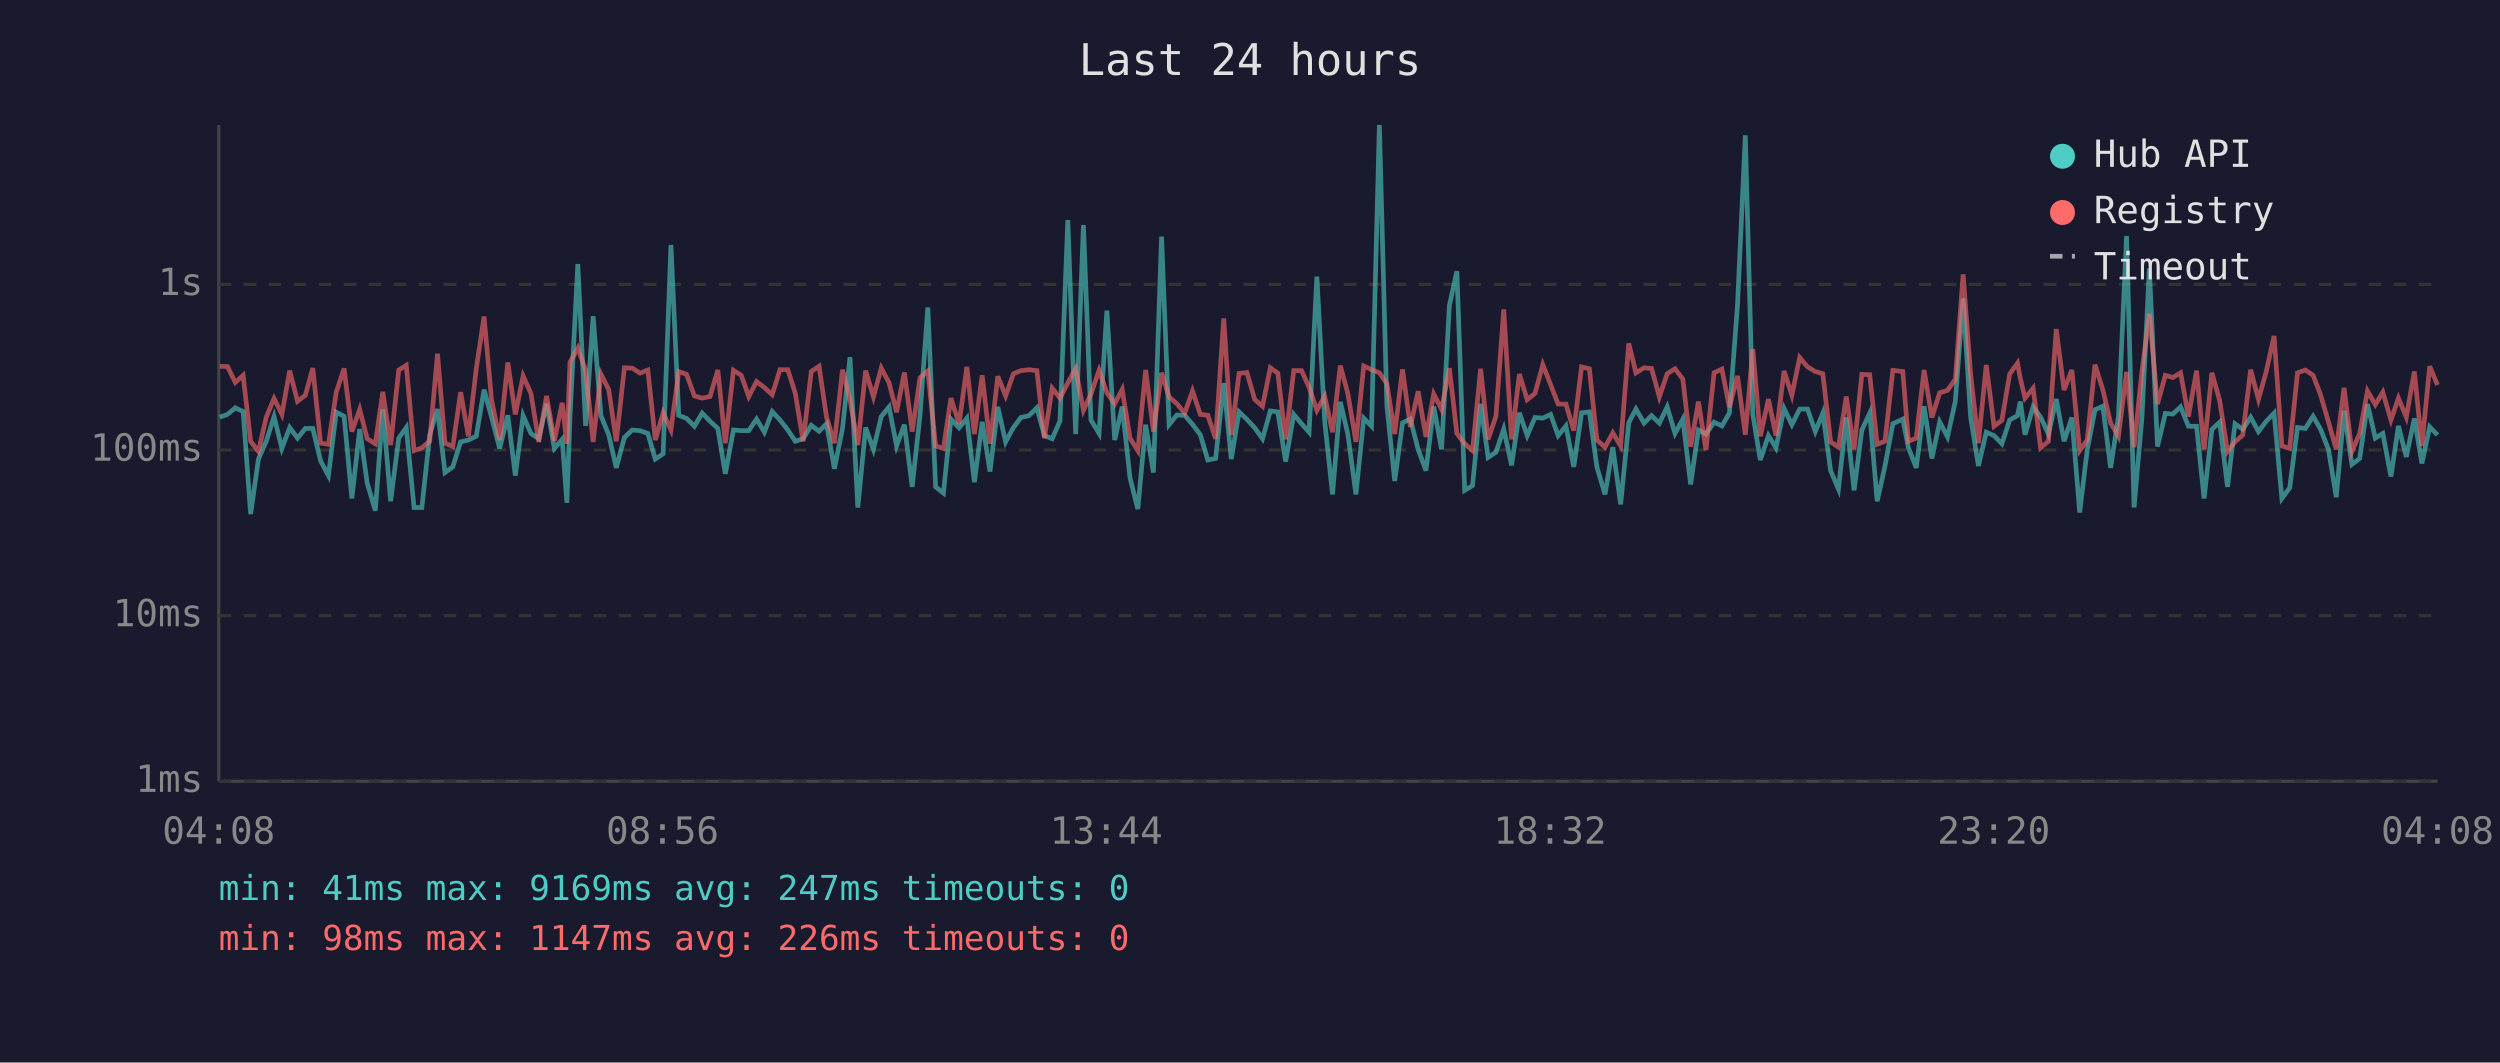
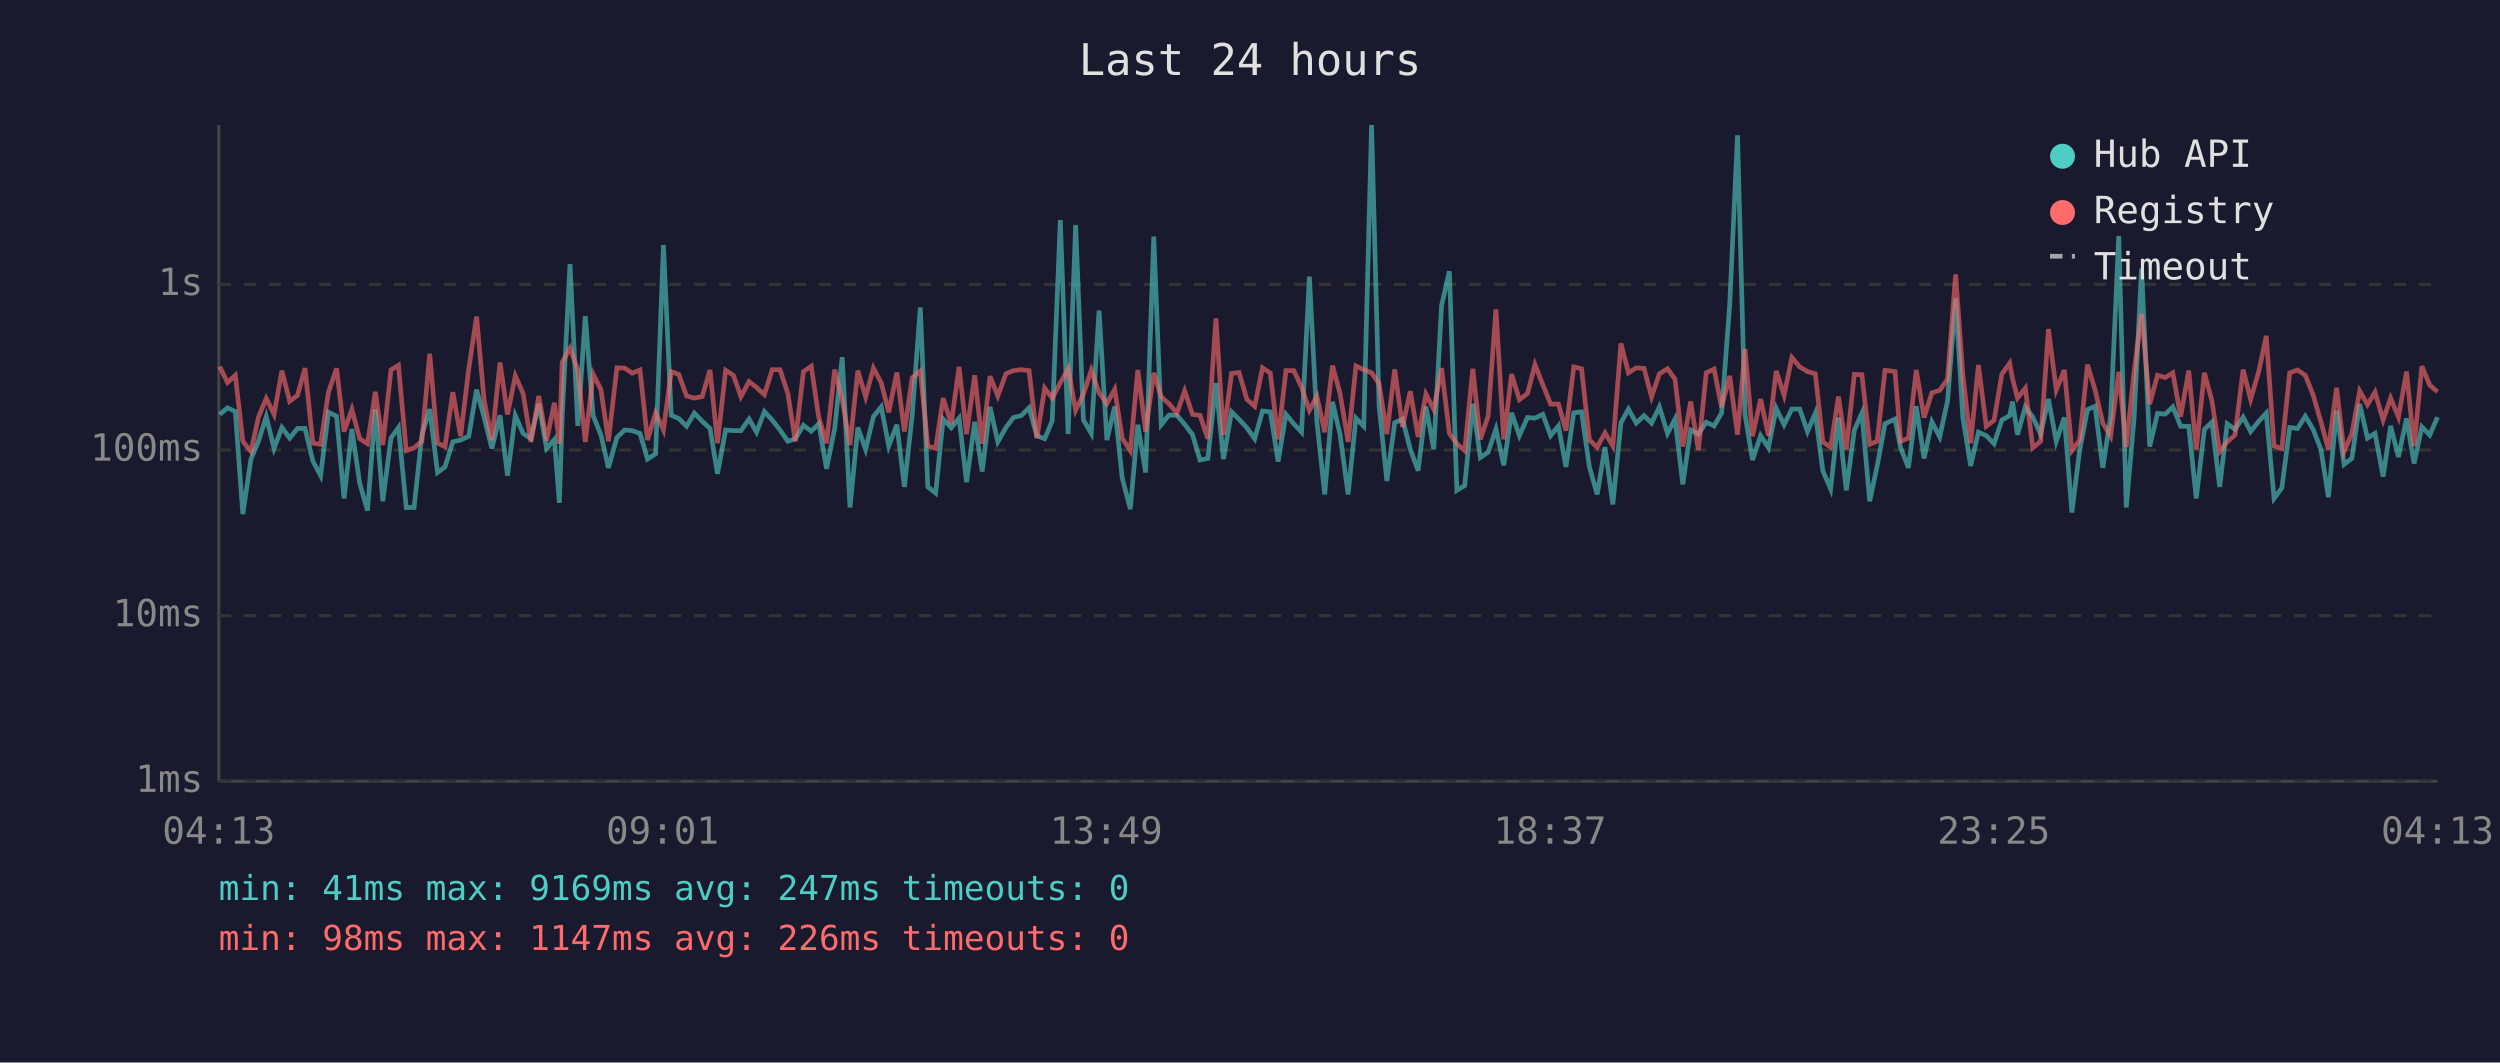
<svg xmlns="http://www.w3.org/2000/svg" viewBox="0 0 800 340" font-family="monospace" font-size="12">
  <rect width="800" height="340" fill="#1a1a2e" />
  <text x="400" y="24" fill="#e0e0e0" font-size="14" text-anchor="middle">Last 24 hours</text>
  <line x1="70" y1="40" x2="70" y2="250" stroke="#444" stroke-width="1" />
  <line x1="70" y1="250" x2="780" y2="250" stroke="#444" stroke-width="1" />
  <line x1="70" y1="250" x2="780" y2="250" stroke="#333" stroke-width="1" stroke-dasharray="4" />
  <text x="65" y="250" fill="#888" text-anchor="end" dominant-baseline="middle">1ms</text>
  <line x1="70" y1="197" x2="780" y2="197" stroke="#333" stroke-width="1" stroke-dasharray="4" />
  <text x="65" y="197" fill="#888" text-anchor="end" dominant-baseline="middle">10ms</text>
  <line x1="70" y1="144" x2="780" y2="144" stroke="#333" stroke-width="1" stroke-dasharray="4" />
  <text x="65" y="144" fill="#888" text-anchor="end" dominant-baseline="middle">100ms</text>
  <line x1="70" y1="91" x2="780" y2="91" stroke="#333" stroke-width="1" stroke-dasharray="4" />
  <text x="65" y="91" fill="#888" text-anchor="end" dominant-baseline="middle">1s</text>
-   <text x="70" y="270" fill="#888" text-anchor="middle">04:08</text>
-   <text x="212" y="270" fill="#888" text-anchor="middle">08:56</text>
-   <text x="354" y="270" fill="#888" text-anchor="middle">13:44</text>
-   <text x="496" y="270" fill="#888" text-anchor="middle">18:32</text>
-   <text x="638" y="270" fill="#888" text-anchor="middle">23:20</text>
-   <text x="780" y="270" fill="#888" text-anchor="middle">04:08</text>
-   <polyline points="70.3,133.5 72.8,132.6 75.3,130.5 77.8,131.7 80.2,164.5 82.7,146.9 85.2,141.2 87.7,133.3 90.2,143.5 92.7,136.8 95.2,140.2 97.7,137.1 100.1,137.1 102.6,147.5 105.1,152.2 107.6,131.9 110.1,133.2 112.6,159.5 115.1,137.3 117.5,154.6 120.1,163.4 122.5,131.0 125.0,160.4 127.6,140.2 130.0,136.8 132.5,162.4 135.0,162.4 137.5,139.2 140.0,130.9 142.4,151.2 144.9,149.4 147.4,141.4 149.9,140.8 152.4,139.6 154.9,124.7 157.3,133.5 159.9,143.5 162.5,132.9 164.9,152.2 167.4,133.0 169.9,138.7 172.4,140.4 174.9,129.2 177.4,143.5 179.9,140.6 181.4,160.9 182.4,133.2 184.9,84.5 187.4,136.3 189.8,101.2 192.3,133.0 194.8,139.2 197.2,149.7 199.8,140.0 202.3,137.6 204.8,137.8 207.3,138.7 209.7,146.9 212.2,145.2 214.7,78.4 217.2,132.9 219.7,133.9 222.2,136.4 224.7,132.2 227.2,134.8 229.7,137.1 232.1,151.6 234.7,137.6 237.2,137.8 239.6,137.8 242.1,134.1 244.6,138.3 247.1,131.7 249.6,134.4 252.1,137.6 254.5,141.2 257.0,140.4 259.6,136.1 262.1,138.0 264.5,135.6 267.0,150.0 269.6,137.1 272.0,114.3 274.5,162.4 277.0,136.8 279.5,143.8 282.0,133.3 284.5,130.2 286.9,142.7 289.4,135.9 291.9,155.8 294.4,132.9 296.9,98.4 299.4,155.8 301.9,157.8 304.3,134.1 306.9,136.9 309.4,133.8 311.8,154.3 314.3,135.0 316.8,150.9 319.3,130.2 321.8,141.4 324.3,136.8 326.7,133.6 329.3,133.0 331.8,130.5 334.2,139.4 336.7,140.4 339.2,134.7 341.7,70.4 344.2,138.9 346.7,72.0 349.1,134.4 351.7,138.7 354.2,99.4 356.7,140.8 359.1,130.1 361.6,152.9 364.1,162.9 366.6,135.9 369.1,151.2 371.7,75.7 374.1,135.9 376.6,132.8 379.1,132.9 381.6,135.8 384.1,139.1 386.5,147.2 389.0,146.7 391.6,122.6 394.0,146.9 396.5,131.8 399.0,134.2 401.5,136.9 404.0,140.4 406.5,131.5 408.9,131.8 411.4,147.7 414.0,132.6 416.5,135.6 418.9,138.3 421.4,88.5 423.9,134.8 426.4,158.2 428.9,128.6 431.3,138.9 433.9,158.2 436.4,133.8 438.9,136.4 441.4,40.0 443.8,129.8 446.3,153.9 448.8,135.3 451.3,134.1 453.8,143.8 456.3,150.6 458.8,130.1 461.3,143.8 463.8,97.8 466.2,86.8 468.7,156.9 471.2,155.4 473.8,129.2 476.2,146.4 478.7,144.7 481.2,137.3 483.7,148.9 486.2,132.1 488.7,139.4 491.2,133.6 493.7,133.8 496.2,132.6 498.6,139.4 501.1,136.3 503.6,149.4 506.1,132.1 508.6,131.8 511.0,149.4 513.6,158.2 516.1,143.1 518.6,161.4 521.2,135.3 523.5,130.9 526.1,135.4 528.5,133.0 531.0,135.4 533.5,130.2 536.0,138.7 538.5,134.1 541.0,155.0 543.5,137.6 545.9,138.9 548.5,135.1 551.0,136.3 553.4,132.2 556.0,97.6 558.5,43.3 560.9,132.6 563.3,147.2 565.9,139.4 568.3,143.3 570.9,130.7 573.4,135.9 575.9,130.9 578.4,130.9 580.9,138.1 583.3,132.2 585.8,150.6 588.3,156.5 590.8,133.6 593.3,156.9 595.8,137.6 598.3,132.2 600.7,160.4 603.2,149.1 605.7,135.6 608.9,134.1 610.7,143.3 613.2,149.7 615.7,130.0 618.2,146.7 620.7,135.0 623.2,139.8 625.7,128.4 628.2,95.5 630.6,133.5 633.1,149.1 635.6,138.3 638.1,139.4 640.6,142.0 643.1,134.4 645.6,133.0 646.5,128.5 648.0,139.1 650.6,130.2 653.0,133.5 655.5,138.9 658.0,127.7 660.5,141.2 663.0,133.6 665.5,164.0 667.9,144.0 670.4,131.1 672.9,130.0 675.4,149.7 677.9,133.3 680.5,75.5 682.9,162.4 685.4,133.9 687.8,85.9 690.4,142.9 692.9,132.3 695.3,132.5 697.8,130.2 700.3,136.4 702.9,136.4 705.3,159.5 707.8,137.4 710.3,135.1 712.8,155.8 715.2,135.6 717.7,137.4 720.2,133.5 722.7,138.1 725.2,134.8 727.7,132.2 730.2,159.5 732.7,156.1 735.2,136.8 737.7,137.1 740.2,133.2 742.6,137.4 745.1,143.8 747.6,159.1 750.1,131.4 752.6,148.6 755.1,146.7 757.6,129.3 760.1,140.2 762.5,138.7 765.1,152.5 767.5,136.3 770.0,146.2 772.6,133.9 775.0,148.3 777.5,136.6 780.0,139.2" fill="none" stroke="#4ecdc4" stroke-width="1.5" opacity="0.6" />
-   <polyline points="70.3,117.2 72.8,117.3 75.3,122.4 77.8,120.1 80.2,141.2 82.7,144.5 85.2,133.5 87.7,127.5 90.2,132.6 92.7,118.6 95.2,128.4 97.7,126.5 100.1,117.8 102.6,141.8 105.1,142.2 107.6,125.5 110.1,117.9 112.6,138.1 115.1,131.0 117.5,140.4 120.1,142.0 122.5,125.4 125.0,142.4 127.6,118.4 130.0,116.9 132.5,144.2 135.0,143.3 137.5,141.2 140.0,113.2 142.4,141.8 144.9,142.9 147.4,125.5 149.9,139.6 152.4,118.0 154.9,101.3 157.3,128.0 159.9,140.8 162.5,116.0 164.9,132.6 167.4,120.3 169.9,125.9 172.4,141.4 174.9,126.7 177.4,141.0 179.9,128.9 181.4,142.0 182.4,115.9 184.9,111.4 187.4,118.5 189.8,141.4 192.3,119.7 194.8,124.7 197.2,141.2 199.8,117.7 202.3,117.8 204.8,119.4 207.3,118.4 209.7,140.8 212.2,132.1 214.7,137.6 217.2,118.9 219.7,119.8 222.2,126.7 224.7,127.4 227.2,126.9 229.7,118.4 232.1,141.8 234.7,118.5 237.2,120.1 239.6,126.9 242.1,122.1 244.6,124.0 247.1,126.3 249.6,118.3 252.1,118.3 254.5,125.9 257.0,141.2 259.6,118.9 262.1,117.2 264.5,133.6 267.0,141.8 269.6,118.3 272.0,127.9 274.5,142.4 277.0,118.6 279.5,127.0 282.0,117.8 284.5,122.5 286.9,131.9 289.4,119.2 291.9,138.1 294.4,120.9 296.9,118.7 299.4,142.7 301.9,143.5 304.3,127.4 306.9,135.6 309.4,117.4 311.8,138.9 314.3,120.1 316.8,142.0 319.3,120.4 321.8,126.7 324.3,119.6 326.7,118.6 329.3,118.3 331.8,118.6 334.2,140.2 336.7,124.2 339.2,127.4 341.7,122.5 344.2,118.0 346.7,131.3 349.1,126.1 351.7,118.5 354.2,125.7 356.7,129.2 359.1,124.6 361.6,140.2 364.1,144.2 366.6,118.4 369.1,138.1 371.7,119.3 374.1,127.0 376.6,129.2 379.1,132.2 381.6,125.1 384.1,132.6 386.5,132.9 389.0,140.4 391.6,101.9 394.0,139.2 396.5,119.5 399.0,119.2 401.5,127.8 404.0,130.0 406.5,117.7 408.9,119.4 411.4,140.6 414.0,118.6 416.5,118.6 418.9,123.9 421.4,131.3 423.9,126.8 426.4,138.3 428.9,117.0 431.3,125.9 433.9,141.4 436.4,117.1 438.9,118.3 441.4,119.3 443.8,122.8 446.3,138.9 448.8,118.2 451.3,136.6 453.8,125.2 456.3,139.8 458.8,126.1 461.3,131.0 463.8,117.8 466.2,138.7 468.7,142.0 471.2,144.2 473.8,118.0 476.2,140.6 478.7,133.2 481.2,99.0 483.7,140.6 486.2,119.7 488.7,127.9 491.2,125.9 493.7,116.7 496.2,123.1 498.6,129.3 501.1,129.3 503.6,137.8 506.1,117.4 508.6,118.0 511.0,140.8 513.6,143.1 516.1,138.5 518.6,142.7 521.2,109.9 523.5,119.3 526.1,117.7 528.5,117.9 531.0,127.0 533.5,119.6 536.0,118.0 538.5,121.3 541.0,142.9 543.5,128.5 545.9,144.0 548.5,119.3 551.0,118.1 553.4,130.3 556.0,120.3 558.5,139.1 560.9,111.7 563.3,139.6 565.9,127.7 568.3,139.4 570.9,118.7 573.4,126.5 575.9,114.4 578.4,117.4 580.9,118.9 583.3,119.6 585.8,141.4 588.3,143.1 590.8,126.9 593.3,143.8 595.8,119.8 598.3,119.9 600.7,142.2 603.2,141.2 605.7,118.5 608.9,118.9 610.7,141.2 613.2,140.2 615.7,118.4 618.2,133.6 620.7,125.7 623.2,124.9 625.7,121.4 628.2,87.8 630.6,119.8 633.1,141.8 635.6,116.8 638.1,136.4 640.6,134.5 643.1,119.7 645.6,116.2 646.5,121.1 648.0,127.4 650.6,124.2 653.0,143.3 655.5,141.2 658.0,105.3 660.5,124.8 663.0,118.4 665.5,144.2 667.9,140.8 670.4,116.7 672.9,124.7 675.4,135.4 677.9,139.6 680.5,119.0 682.9,143.1 685.4,118.9 687.8,100.4 690.4,129.3 692.9,120.1 695.3,120.8 697.8,119.3 700.3,133.3 702.9,118.6 705.3,143.8 707.8,119.3 710.3,128.2 712.8,144.5 715.2,141.4 717.7,139.2 720.2,118.3 722.7,127.8 725.2,118.9 727.7,107.5 730.2,142.7 732.7,143.5 735.2,119.3 737.7,118.4 740.2,120.1 742.6,126.4 745.1,135.0 747.6,143.8 750.1,124.1 752.6,144.5 755.1,138.7 757.6,125.1 760.1,129.5 762.5,125.5 765.1,134.4 767.5,127.4 770.0,133.5 772.6,118.9 775.0,142.7 777.5,117.2 780.0,123.2" fill="none" stroke="#ff6b6b" stroke-width="1.5" opacity="0.6" />
+   <text x="70" y="270" fill="#888" text-anchor="middle">04:13</text>
+   <text x="212" y="270" fill="#888" text-anchor="middle">09:01</text>
+   <text x="354" y="270" fill="#888" text-anchor="middle">13:49</text>
+   <text x="496" y="270" fill="#888" text-anchor="middle">18:37</text>
+   <text x="638" y="270" fill="#888" text-anchor="middle">23:25</text>
+   <text x="780" y="270" fill="#888" text-anchor="middle">04:13</text>
+   <polyline points="70.3,132.6 72.8,130.5 75.3,131.7 77.7,164.5 80.3,146.9 82.7,141.2 85.2,133.3 87.7,143.5 90.2,136.8 92.7,140.2 95.2,137.1 97.6,137.1 100.1,147.5 102.6,152.2 105.1,131.9 107.7,133.2 110.1,159.5 112.6,137.3 115.1,154.6 117.6,163.4 120.1,131.0 122.5,160.4 125.1,140.2 127.5,136.8 130.0,162.4 132.5,162.4 135.0,139.2 137.5,130.9 140.0,151.2 142.4,149.4 144.9,141.4 147.4,140.8 150.0,139.6 152.5,124.7 154.9,133.5 157.4,143.5 160.0,132.9 162.4,152.2 164.9,133.0 167.4,138.7 169.9,140.4 172.4,129.2 174.9,143.5 177.4,140.6 179.0,160.9 179.9,133.2 182.4,84.5 184.9,136.3 187.3,101.2 189.8,133.0 192.3,139.2 194.7,149.7 197.4,140.0 199.9,137.6 202.3,137.8 204.8,138.7 207.2,146.9 209.8,145.2 212.3,78.4 214.8,132.9 217.2,133.9 219.7,136.4 222.2,132.2 224.7,134.8 227.2,137.1 229.6,151.6 232.2,137.6 234.7,137.8 237.1,137.8 239.7,134.1 242.1,138.3 244.6,131.7 247.1,134.4 249.6,137.6 252.1,141.2 254.5,140.4 257.1,136.1 259.6,138.0 262.0,135.6 264.5,150.0 267.1,137.1 269.5,114.3 272.0,162.4 274.5,136.8 277.0,143.8 279.5,133.3 282.0,130.2 284.4,142.7 287.0,135.9 289.4,155.8 291.9,132.9 294.5,98.4 296.9,155.8 299.4,157.8 301.8,134.1 304.4,136.9 306.9,133.8 309.3,154.3 311.9,135.0 314.3,150.9 316.8,130.2 319.3,141.4 321.9,136.8 324.3,133.6 326.8,133.0 329.3,130.5 331.8,139.4 334.3,140.4 336.7,134.7 339.3,70.4 341.8,138.9 344.2,72.0 346.7,134.4 349.2,138.7 351.7,99.4 354.2,140.8 356.7,130.1 359.1,152.9 361.7,162.9 364.1,135.9 366.6,151.2 369.2,75.7 371.6,135.9 374.1,132.8 376.6,132.9 379.1,135.8 381.6,139.1 384.0,147.2 386.5,146.7 389.1,122.6 391.5,146.9 394.1,131.8 396.5,134.2 399.0,136.9 401.5,140.4 404.0,131.5 406.5,131.8 409.0,147.7 411.5,132.6 414.0,135.6 416.5,138.3 419.0,88.5 421.4,134.8 423.9,158.2 426.4,128.6 428.8,138.9 431.4,158.2 433.9,133.8 436.4,136.4 438.9,40.0 441.3,129.8 443.8,153.9 446.3,135.3 448.8,134.1 451.3,143.8 453.8,150.6 456.3,130.1 458.8,143.8 461.3,97.8 463.8,86.8 466.2,156.9 468.7,155.4 471.3,129.2 473.7,146.4 476.2,144.7 478.7,137.3 481.2,148.9 483.7,132.1 486.2,139.4 488.8,133.6 491.2,133.8 493.7,132.6 496.2,139.4 498.7,136.3 501.1,149.4 503.6,132.1 506.1,131.8 508.6,149.4 511.1,158.2 513.6,143.1 516.1,161.4 518.7,135.3 521.1,130.9 523.6,135.4 526.1,133.0 528.5,135.4 531.0,130.2 533.6,138.7 536.0,134.1 538.5,155.0 541.0,137.6 543.5,138.9 546.0,135.1 548.5,136.3 550.9,132.2 553.5,97.6 556.0,43.3 558.4,132.6 560.8,147.2 563.4,139.4 565.9,143.3 568.4,130.7 570.9,135.9 573.4,130.9 575.9,130.9 578.4,138.1 580.9,132.2 583.3,150.6 585.8,156.5 588.3,133.6 590.8,156.9 593.4,137.6 595.8,132.2 598.3,160.4 600.7,149.1 603.2,135.6 606.4,134.1 608.2,143.3 610.7,149.7 613.2,130.0 615.7,146.7 618.2,135.0 620.7,139.8 623.2,128.4 625.8,95.5 628.1,133.5 630.6,149.1 633.1,138.3 635.6,139.4 638.1,142.0 640.6,134.4 643.1,133.0 644.0,128.5 645.6,139.1 648.1,130.2 650.5,133.5 653.0,138.9 655.5,127.7 658.0,141.2 660.6,133.6 663.0,164.0 665.5,144.0 668.0,131.1 670.4,130.0 672.9,149.7 675.4,133.3 678.0,75.5 680.4,162.4 682.9,133.9 685.3,85.9 687.9,142.9 690.4,132.3 692.9,132.5 695.3,130.2 697.8,136.4 700.4,136.4 702.8,159.5 705.4,137.4 707.8,135.1 710.3,155.8 712.7,135.6 715.2,137.4 717.8,133.5 720.2,138.1 722.8,134.8 725.2,132.2 727.7,159.5 730.2,156.1 732.7,136.8 735.2,137.1 737.7,133.2 740.2,137.4 742.7,143.8 745.1,159.1 747.7,131.4 750.1,148.6 752.6,146.7 755.1,129.3 757.6,140.2 760.0,138.7 762.6,152.5 765.0,136.3 767.5,146.2 770.1,133.9 772.5,148.3 775.0,136.6 777.5,139.2 780.0,133.5" fill="none" stroke="#4ecdc4" stroke-width="1.5" opacity="0.6" />
+   <polyline points="70.3,117.3 72.8,122.4 75.3,120.1 77.7,141.2 80.3,144.5 82.7,133.5 85.2,127.5 87.7,132.6 90.2,118.6 92.7,128.4 95.2,126.5 97.6,117.8 100.1,141.8 102.6,142.2 105.1,125.5 107.7,117.9 110.1,138.1 112.6,131.0 115.1,140.4 117.6,142.0 120.1,125.4 122.5,142.4 125.1,118.4 127.5,116.9 130.0,144.2 132.5,143.3 135.0,141.2 137.5,113.2 140.0,141.8 142.4,142.9 144.9,125.5 147.4,139.6 150.0,118.0 152.5,101.3 154.9,128.0 157.4,140.8 160.0,116.0 162.4,132.6 164.9,120.3 167.4,125.9 169.9,141.4 172.4,126.7 174.9,141.0 177.4,128.9 179.0,142.0 179.9,115.9 182.4,111.4 184.9,118.5 187.3,141.4 189.8,119.7 192.3,124.7 194.7,141.2 197.4,117.7 199.9,117.8 202.3,119.4 204.8,118.4 207.2,140.8 209.8,132.1 212.3,137.6 214.8,118.9 217.2,119.8 219.7,126.7 222.2,127.4 224.7,126.9 227.2,118.4 229.6,141.8 232.2,118.5 234.7,120.1 237.1,126.9 239.7,122.1 242.1,124.0 244.6,126.3 247.1,118.3 249.6,118.3 252.1,125.9 254.5,141.2 257.1,118.9 259.6,117.2 262.0,133.6 264.5,141.8 267.1,118.3 269.5,127.9 272.0,142.4 274.5,118.6 277.0,127.0 279.5,117.8 282.0,122.5 284.4,131.9 287.0,119.2 289.4,138.1 291.9,120.9 294.5,118.7 296.9,142.7 299.4,143.5 301.8,127.4 304.4,135.6 306.9,117.4 309.3,138.9 311.9,120.1 314.3,142.0 316.8,120.4 319.3,126.7 321.9,119.6 324.3,118.6 326.8,118.3 329.3,118.6 331.8,140.2 334.3,124.2 336.7,127.4 339.3,122.5 341.8,118.0 344.2,131.3 346.7,126.1 349.2,118.5 351.7,125.7 354.2,129.2 356.7,124.6 359.1,140.2 361.7,144.2 364.1,118.4 366.6,138.1 369.2,119.3 371.6,127.0 374.1,129.2 376.6,132.2 379.1,125.1 381.6,132.6 384.0,132.9 386.5,140.4 389.1,101.9 391.5,139.2 394.1,119.5 396.5,119.2 399.0,127.8 401.5,130.0 404.0,117.7 406.5,119.4 409.0,140.6 411.5,118.6 414.0,118.6 416.5,123.9 419.0,131.3 421.4,126.8 423.9,138.3 426.4,117.0 428.8,125.9 431.4,141.4 433.9,117.1 436.4,118.3 438.9,119.3 441.3,122.8 443.8,138.9 446.3,118.2 448.8,136.6 451.3,125.2 453.8,139.8 456.3,126.1 458.8,131.0 461.3,117.8 463.8,138.7 466.2,142.0 468.7,144.2 471.3,118.0 473.7,140.6 476.2,133.2 478.7,99.0 481.2,140.6 483.7,119.7 486.2,127.9 488.8,125.9 491.2,116.7 493.7,123.1 496.2,129.3 498.7,129.3 501.1,137.8 503.6,117.4 506.1,118.0 508.6,140.8 511.1,143.1 513.6,138.5 516.1,142.7 518.7,109.9 521.1,119.3 523.6,117.7 526.1,117.9 528.5,127.0 531.0,119.6 533.6,118.0 536.0,121.3 538.5,142.9 541.0,128.5 543.5,144.0 546.0,119.3 548.5,118.1 550.9,130.3 553.5,120.3 556.0,139.1 558.4,111.7 560.8,139.6 563.4,127.7 565.9,139.4 568.4,118.7 570.9,126.5 573.4,114.4 575.9,117.4 578.4,118.9 580.9,119.6 583.3,141.4 585.8,143.1 588.3,126.9 590.8,143.8 593.4,119.8 595.8,119.9 598.3,142.2 600.7,141.2 603.2,118.5 606.4,118.9 608.2,141.2 610.7,140.2 613.2,118.4 615.7,133.6 618.2,125.7 620.7,124.9 623.2,121.4 625.8,87.8 628.1,119.8 630.6,141.8 633.1,116.8 635.6,136.4 638.1,134.5 640.6,119.7 643.1,116.2 644.0,121.1 645.6,127.4 648.1,124.2 650.5,143.3 653.0,141.2 655.5,105.3 658.0,124.8 660.6,118.4 663.0,144.2 665.5,140.8 668.0,116.7 670.4,124.7 672.9,135.4 675.4,139.6 678.0,119.0 680.4,143.1 682.9,118.9 685.3,100.4 687.9,129.3 690.4,120.1 692.9,120.8 695.3,119.3 697.8,133.3 700.4,118.6 702.8,143.8 705.4,119.3 707.8,128.2 710.3,144.5 712.7,141.4 715.2,139.2 717.8,118.3 720.2,127.8 722.8,118.9 725.2,107.5 727.7,142.7 730.2,143.5 732.7,119.3 735.2,118.4 737.7,120.1 740.2,126.4 742.7,135.0 745.1,143.8 747.7,124.1 750.1,144.5 752.6,138.7 755.1,125.1 757.6,129.5 760.0,125.5 762.6,134.4 765.0,127.4 767.5,133.5 770.1,118.9 772.5,142.7 775.0,117.2 777.5,123.2 780.0,125.4" fill="none" stroke="#ff6b6b" stroke-width="1.5" opacity="0.6" />
  <circle cx="660" cy="50" r="4" fill="#4ecdc4" />
  <text x="670" y="50" fill="#e0e0e0" dominant-baseline="middle">Hub API</text>
  <circle cx="660" cy="68" r="4" fill="#ff6b6b" />
  <text x="670" y="68" fill="#e0e0e0" dominant-baseline="middle">Registry</text>
  <line x1="656" y1="82" x2="664" y2="82" stroke="#e0e0e0" stroke-width="1.5" stroke-dasharray="4,3" opacity="0.7" />
  <text x="670" y="86" fill="#e0e0e0" dominant-baseline="middle">Timeout</text>
  <text x="70" y="288" fill="#4ecdc4" font-size="11">min: 41ms  max: 9169ms  avg: 247ms  timeouts: 0</text>
  <text x="70" y="304" fill="#ff6b6b" font-size="11">min: 98ms  max: 1147ms  avg: 226ms  timeouts: 0</text>
</svg>
